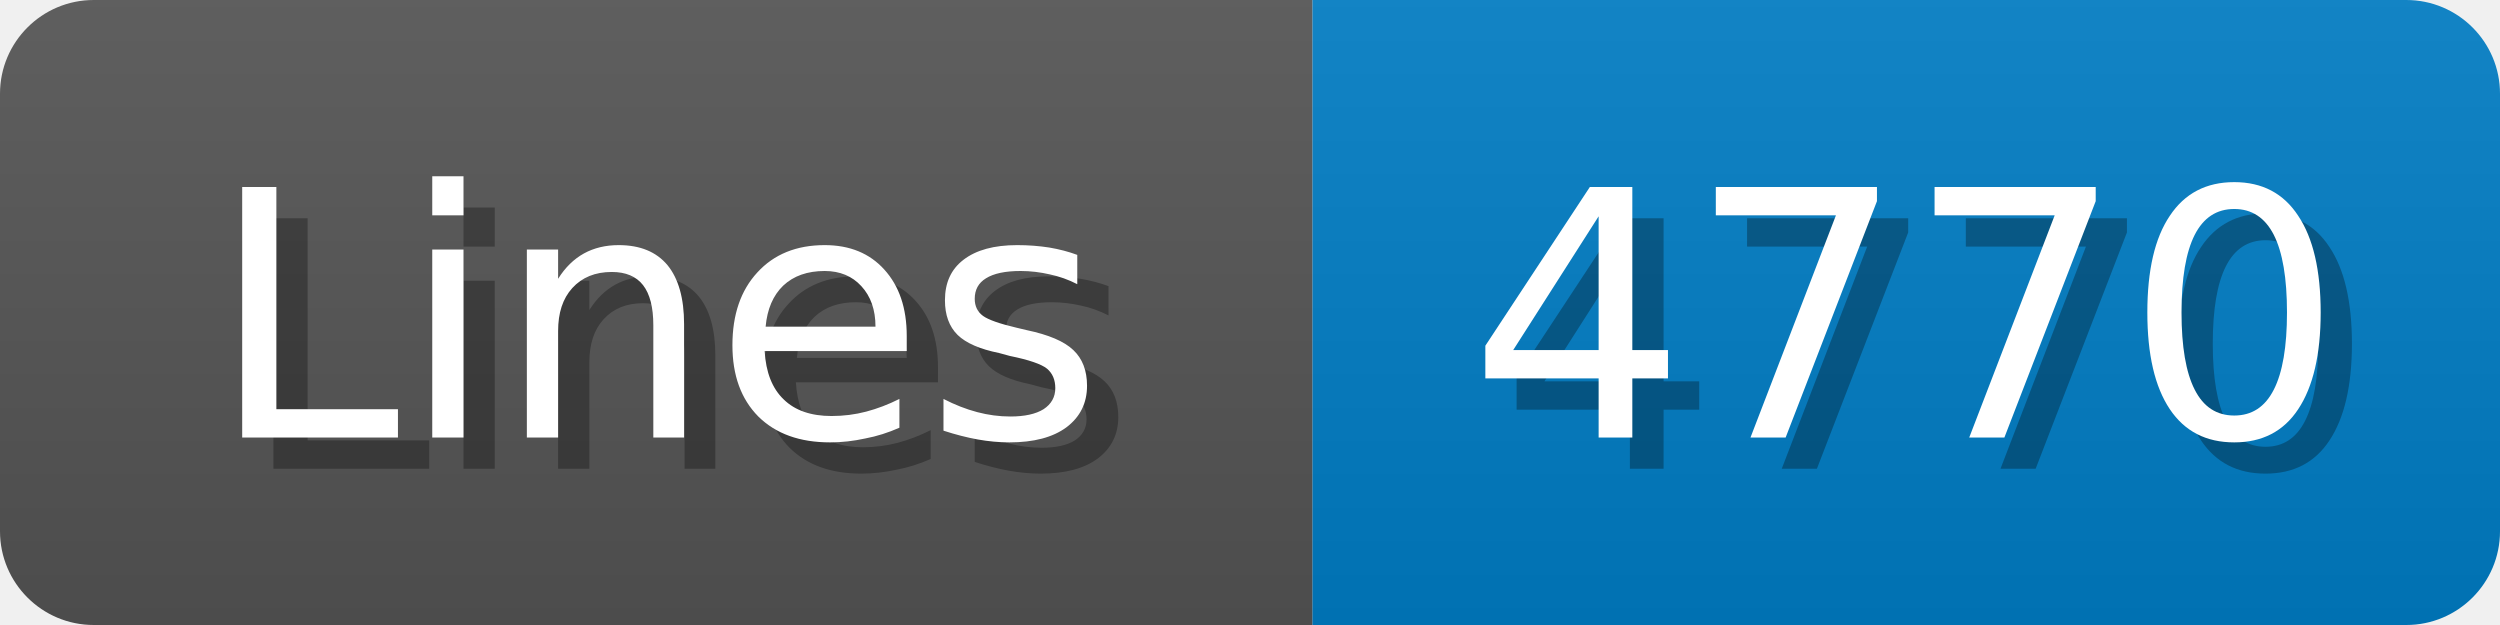
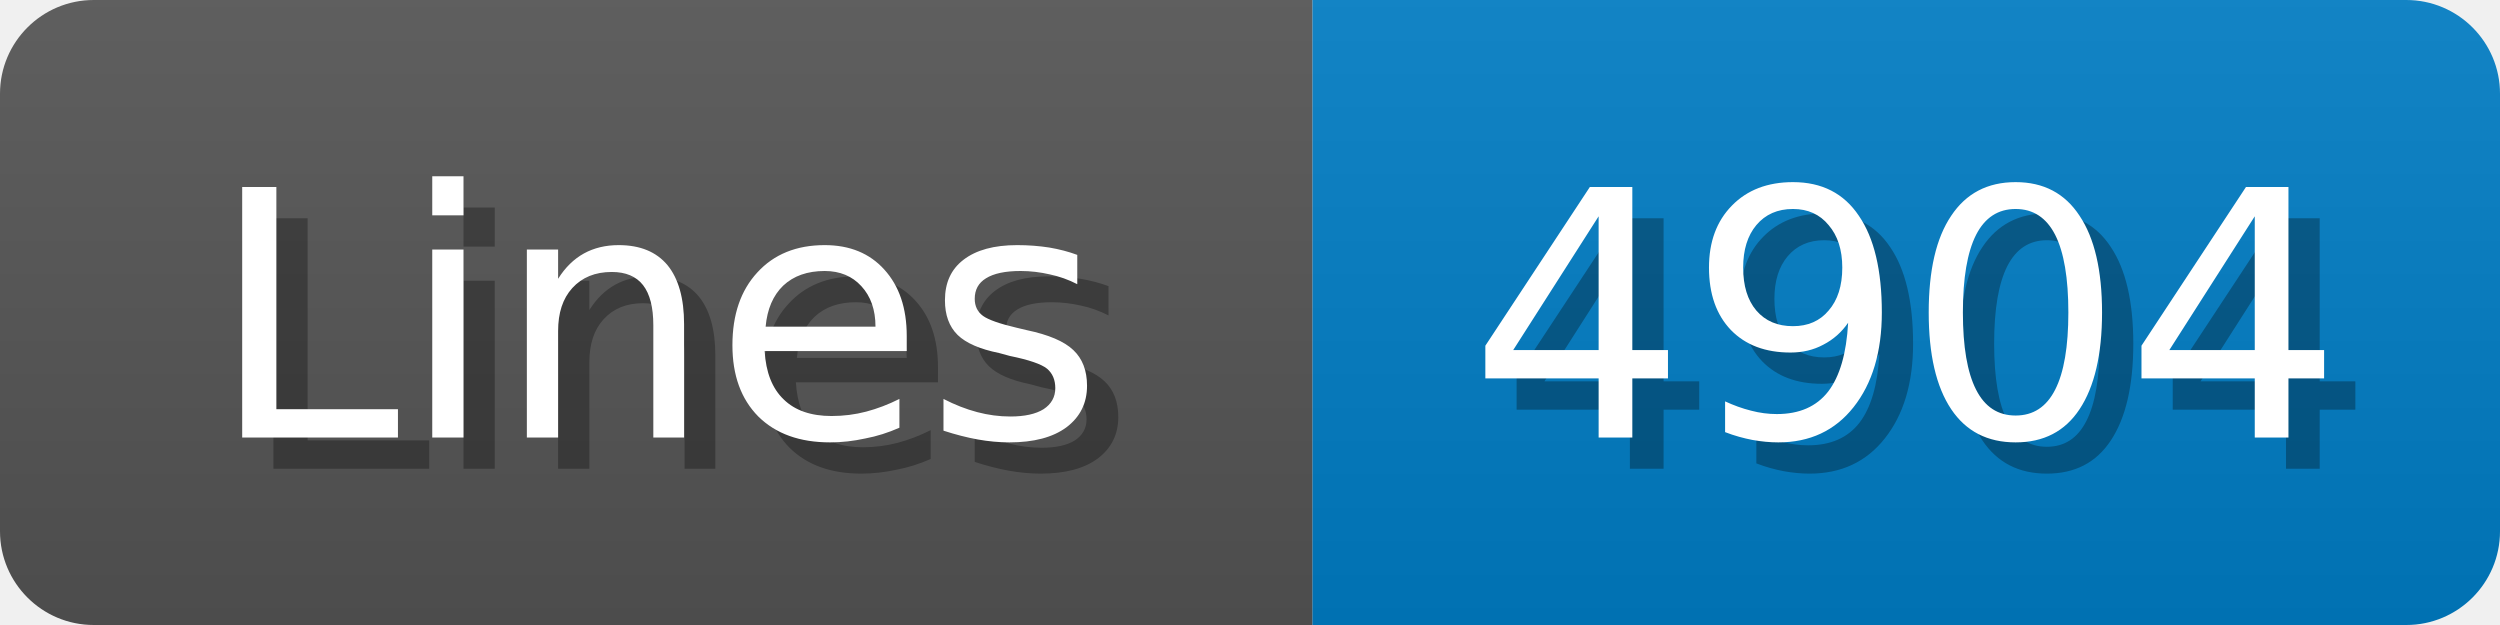
<svg xmlns="http://www.w3.org/2000/svg" width="80" height="20">
  <linearGradient id="b" x2="0" y2="100%">
    <stop offset="0" stop-color="#bbb" stop-opacity=".1" />
    <stop offset="1" stop-opacity=".1" />
  </linearGradient>
  <mask id="anybadge_1">
    <rect width="80" height="20" rx="3" fill="#fff" />
  </mask>
  <g mask="url(#anybadge_1)">
    <path fill="#555" d="M0 0h42v20H0z" />
    <path fill="#007ec6" d="M42 0h38v20H42z" />
    <path fill="url(#b)" d="M0 0h80v20H0z" />
  </g>
  <g fill="#fff" text-anchor="middle" font-family="DejaVu Sans,Verdana,Geneva,sans-serif" font-size="11">
    <text x="22.0" y="15" fill="#010101" fill-opacity=".3">Lines</text>
    <text x="21.0" y="14">Lines</text>
  </g>
  <g fill="#fff" text-anchor="middle" font-family="DejaVu Sans,Verdana,Geneva,sans-serif" font-size="11">
-     <text x="62.0" y="15" fill="#010101" fill-opacity=".3">4770</text>
-     <text x="61.0" y="14">4770</text>
+     <text x="62.0" y="15" fill="#010101" fill-opacity=".3">4904</text>
+     <text x="61.0" y="14">4904</text>
  </g>
</svg>
